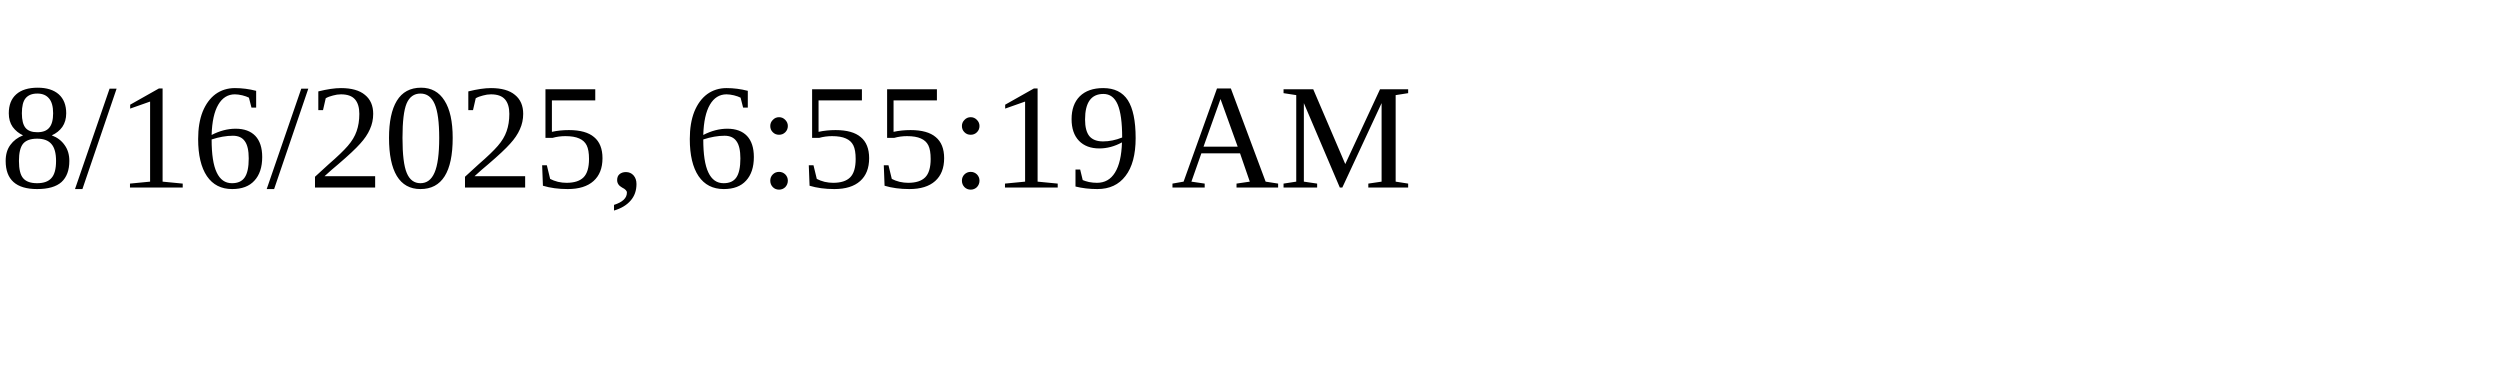
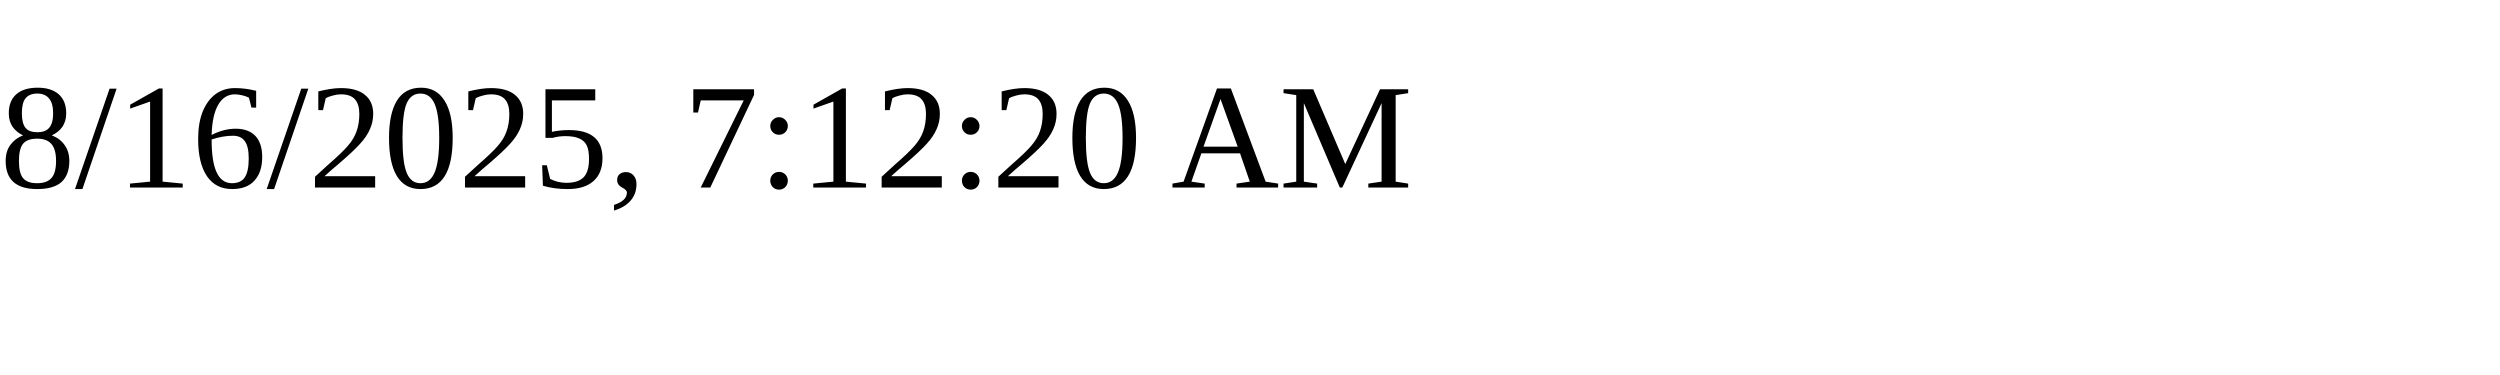
<svg xmlns="http://www.w3.org/2000/svg" height="30" width="200">
-   <text x="0" y="15">8/16/2025, 6:55:19 AM</text>
+   <text x="0" y="15">8/16/2025, 7:12:20 AM</text>
</svg>
